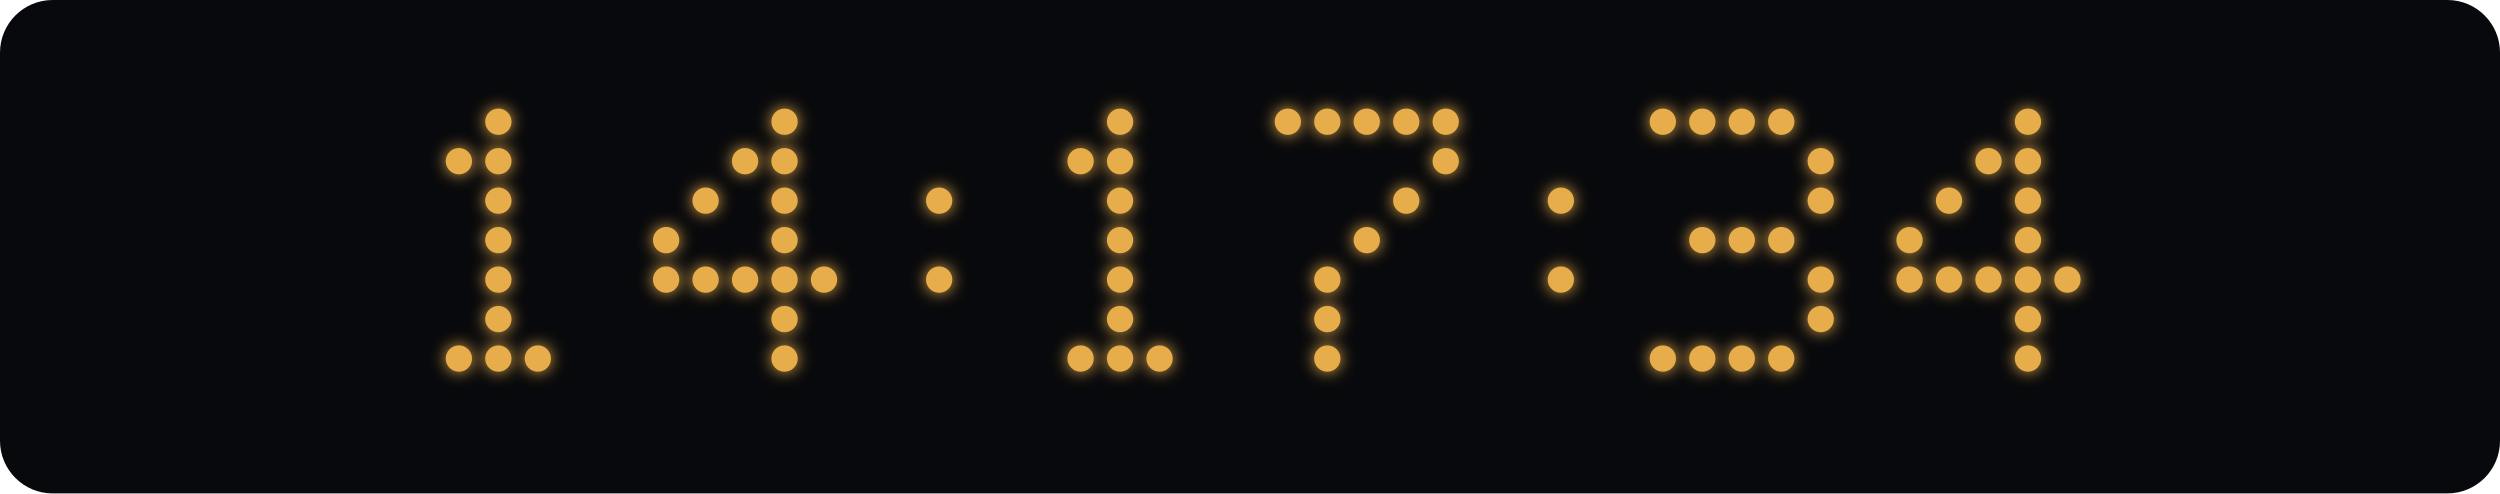
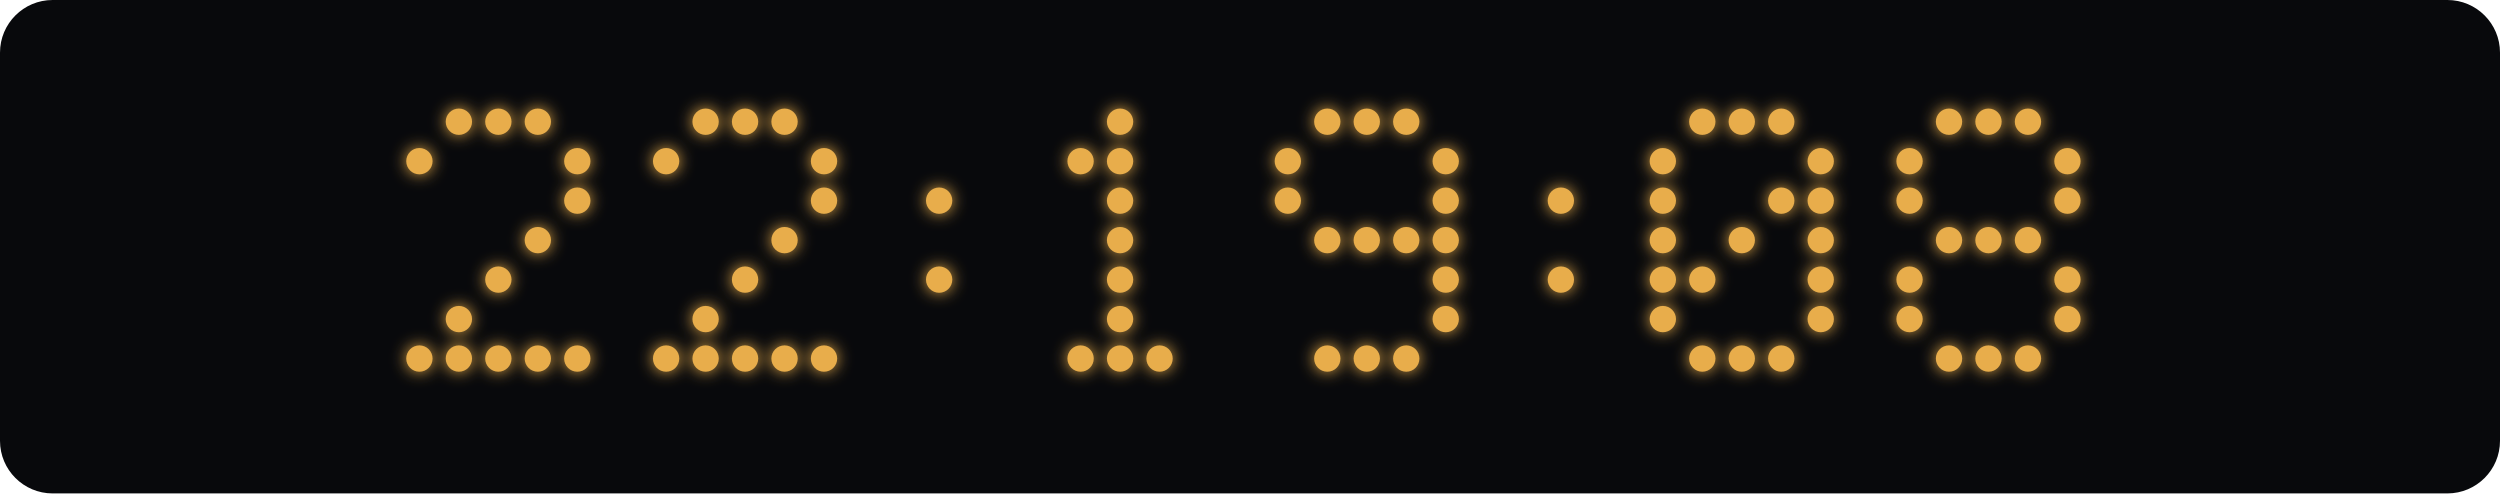
<svg xmlns="http://www.w3.org/2000/svg" width="760" height="150" viewBox="0 0 760 150">
  <defs>
    <filter id="glow" x="-100%" y="-100%" width="300%" height="300%">
      <feGaussianBlur stdDeviation="2.5" result="blur" />
      <feMerge>
        <feMergeNode in="blur" />
        <feMergeNode in="SourceGraphic" />
      </feMerge>
    </filter>
  </defs>
  <rect width="760" height="150" rx="16" fill="#08090c" />
  <g fill="#e8ad4b" filter="url(#glow)">
+     <circle cx="139.5" cy="37" r="4" class="lit" />
    <circle cx="151.5" cy="37" r="4" class="lit" />
-     <circle cx="139.5" cy="49" r="4" class="lit" />
-     <circle cx="151.5" cy="49" r="4" class="lit" />
-     <circle cx="151.5" cy="61" r="4" class="lit" />
-     <circle cx="151.5" cy="73" r="4" class="lit" />
+     <circle cx="163.5" cy="37" r="4" class="lit" />
+     <circle cx="127.5" cy="49" r="4" class="lit" />
+     <circle cx="175.5" cy="49" r="4" class="lit" />
+     <circle cx="175.5" cy="61" r="4" class="lit" />
+     <circle cx="163.5" cy="73" r="4" class="lit" />
    <circle cx="151.5" cy="85" r="4" class="lit" />
-     <circle cx="151.5" cy="97" r="4" class="lit" />
+     <circle cx="139.5" cy="97" r="4" class="lit" />
+     <circle cx="127.5" cy="109" r="4" class="lit" />
    <circle cx="139.5" cy="109" r="4" class="lit" />
    <circle cx="151.5" cy="109" r="4" class="lit" />
    <circle cx="163.5" cy="109" r="4" class="lit" />
+     <circle cx="175.5" cy="109" r="4" class="lit" />
+     <circle cx="214.5" cy="37" r="4" class="lit" />
+     <circle cx="226.5" cy="37" r="4" class="lit" />
    <circle cx="238.5" cy="37" r="4" class="lit" />
-     <circle cx="226.5" cy="49" r="4" class="lit" />
-     <circle cx="238.5" cy="49" r="4" class="lit" />
-     <circle cx="214.5" cy="61" r="4" class="lit" />
-     <circle cx="238.5" cy="61" r="4" class="lit" />
-     <circle cx="202.5" cy="73" r="4" class="lit" />
+     <circle cx="202.5" cy="49" r="4" class="lit" />
+     <circle cx="250.5" cy="49" r="4" class="lit" />
+     <circle cx="250.5" cy="61" r="4" class="lit" />
    <circle cx="238.5" cy="73" r="4" class="lit" />
-     <circle cx="202.5" cy="85" r="4" class="lit" />
-     <circle cx="214.5" cy="85" r="4" class="lit" />
    <circle cx="226.5" cy="85" r="4" class="lit" />
-     <circle cx="238.5" cy="85" r="4" class="lit" />
-     <circle cx="250.5" cy="85" r="4" class="lit" />
-     <circle cx="238.5" cy="97" r="4" class="lit" />
+     <circle cx="214.5" cy="97" r="4" class="lit" />
+     <circle cx="202.5" cy="109" r="4" class="lit" />
+     <circle cx="214.5" cy="109" r="4" class="lit" />
+     <circle cx="226.5" cy="109" r="4" class="lit" />
    <circle cx="238.5" cy="109" r="4" class="lit" />
+     <circle cx="250.5" cy="109" r="4" class="lit" />
    <circle cx="285.5" cy="61" r="4" class="lit" />
    <circle cx="285.5" cy="85" r="4" class="lit" />
    <circle cx="340.5" cy="37" r="4" class="lit" />
    <circle cx="328.5" cy="49" r="4" class="lit" />
    <circle cx="340.5" cy="49" r="4" class="lit" />
    <circle cx="340.5" cy="61" r="4" class="lit" />
    <circle cx="340.5" cy="73" r="4" class="lit" />
    <circle cx="340.5" cy="85" r="4" class="lit" />
    <circle cx="340.5" cy="97" r="4" class="lit" />
    <circle cx="328.5" cy="109" r="4" class="lit" />
    <circle cx="340.5" cy="109" r="4" class="lit" />
    <circle cx="352.5" cy="109" r="4" class="lit" />
-     <circle cx="391.5" cy="37" r="4" class="lit" />
    <circle cx="403.5" cy="37" r="4" class="lit" />
    <circle cx="415.5" cy="37" r="4" class="lit" />
    <circle cx="427.5" cy="37" r="4" class="lit" />
-     <circle cx="439.5" cy="37" r="4" class="lit" />
+     <circle cx="391.5" cy="49" r="4" class="lit" />
    <circle cx="439.5" cy="49" r="4" class="lit" />
-     <circle cx="427.5" cy="61" r="4" class="lit" />
+     <circle cx="391.5" cy="61" r="4" class="lit" />
+     <circle cx="439.5" cy="61" r="4" class="lit" />
+     <circle cx="403.5" cy="73" r="4" class="lit" />
    <circle cx="415.5" cy="73" r="4" class="lit" />
-     <circle cx="403.5" cy="85" r="4" class="lit" />
-     <circle cx="403.5" cy="97" r="4" class="lit" />
+     <circle cx="427.5" cy="73" r="4" class="lit" />
+     <circle cx="439.5" cy="73" r="4" class="lit" />
+     <circle cx="439.5" cy="85" r="4" class="lit" />
+     <circle cx="439.5" cy="97" r="4" class="lit" />
    <circle cx="403.5" cy="109" r="4" class="lit" />
+     <circle cx="415.5" cy="109" r="4" class="lit" />
+     <circle cx="427.5" cy="109" r="4" class="lit" />
    <circle cx="474.5" cy="61" r="4" class="lit" />
    <circle cx="474.5" cy="85" r="4" class="lit" />
-     <circle cx="505.5" cy="37" r="4" class="lit" />
    <circle cx="517.5" cy="37" r="4" class="lit" />
    <circle cx="529.5" cy="37" r="4" class="lit" />
    <circle cx="541.5" cy="37" r="4" class="lit" />
+     <circle cx="505.5" cy="49" r="4" class="lit" />
    <circle cx="553.5" cy="49" r="4" class="lit" />
+     <circle cx="505.5" cy="61" r="4" class="lit" />
+     <circle cx="541.5" cy="61" r="4" class="lit" />
    <circle cx="553.5" cy="61" r="4" class="lit" />
-     <circle cx="517.5" cy="73" r="4" class="lit" />
+     <circle cx="505.5" cy="73" r="4" class="lit" />
    <circle cx="529.5" cy="73" r="4" class="lit" />
-     <circle cx="541.5" cy="73" r="4" class="lit" />
+     <circle cx="553.5" cy="73" r="4" class="lit" />
+     <circle cx="505.5" cy="85" r="4" class="lit" />
+     <circle cx="517.5" cy="85" r="4" class="lit" />
    <circle cx="553.5" cy="85" r="4" class="lit" />
+     <circle cx="505.5" cy="97" r="4" class="lit" />
    <circle cx="553.5" cy="97" r="4" class="lit" />
-     <circle cx="505.5" cy="109" r="4" class="lit" />
    <circle cx="517.5" cy="109" r="4" class="lit" />
    <circle cx="529.5" cy="109" r="4" class="lit" />
    <circle cx="541.5" cy="109" r="4" class="lit" />
+     <circle cx="592.5" cy="37" r="4" class="lit" />
+     <circle cx="604.5" cy="37" r="4" class="lit" />
    <circle cx="616.5" cy="37" r="4" class="lit" />
-     <circle cx="604.5" cy="49" r="4" class="lit" />
-     <circle cx="616.5" cy="49" r="4" class="lit" />
-     <circle cx="592.5" cy="61" r="4" class="lit" />
-     <circle cx="616.5" cy="61" r="4" class="lit" />
-     <circle cx="580.5" cy="73" r="4" class="lit" />
+     <circle cx="580.5" cy="49" r="4" class="lit" />
+     <circle cx="628.5" cy="49" r="4" class="lit" />
+     <circle cx="580.5" cy="61" r="4" class="lit" />
+     <circle cx="628.5" cy="61" r="4" class="lit" />
+     <circle cx="592.5" cy="73" r="4" class="lit" />
+     <circle cx="604.5" cy="73" r="4" class="lit" />
    <circle cx="616.5" cy="73" r="4" class="lit" />
    <circle cx="580.5" cy="85" r="4" class="lit" />
-     <circle cx="592.5" cy="85" r="4" class="lit" />
-     <circle cx="604.5" cy="85" r="4" class="lit" />
-     <circle cx="616.5" cy="85" r="4" class="lit" />
    <circle cx="628.5" cy="85" r="4" class="lit" />
-     <circle cx="616.5" cy="97" r="4" class="lit" />
+     <circle cx="580.5" cy="97" r="4" class="lit" />
+     <circle cx="628.5" cy="97" r="4" class="lit" />
+     <circle cx="592.5" cy="109" r="4" class="lit" />
+     <circle cx="604.5" cy="109" r="4" class="lit" />
    <circle cx="616.5" cy="109" r="4" class="lit" />
  </g>
</svg>
